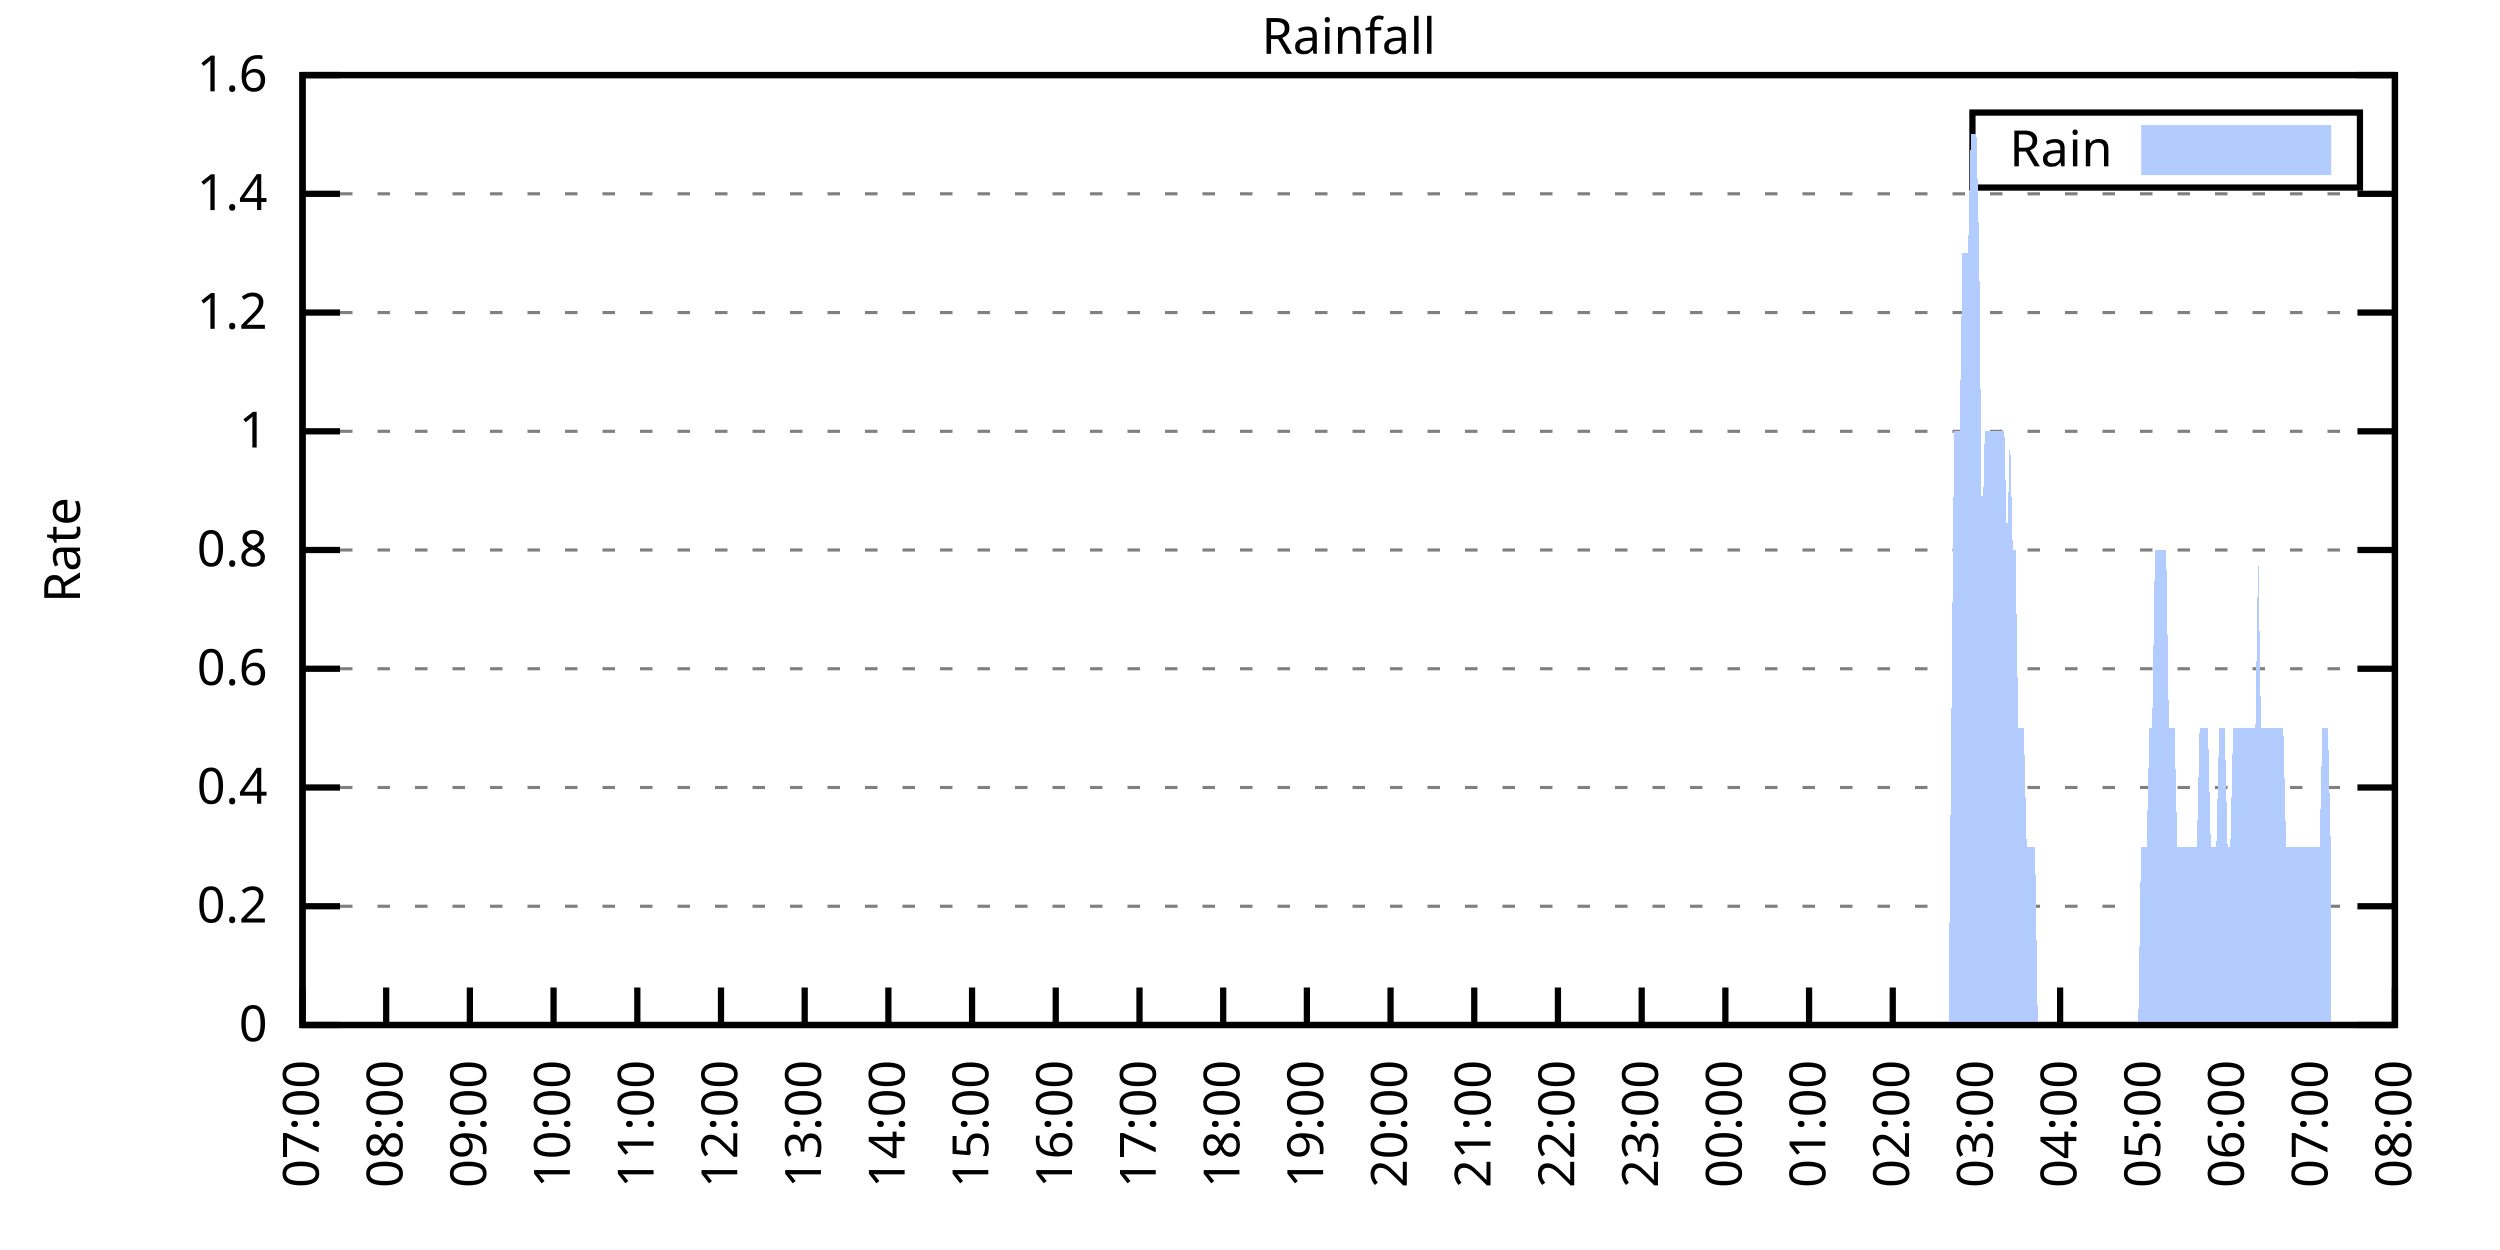
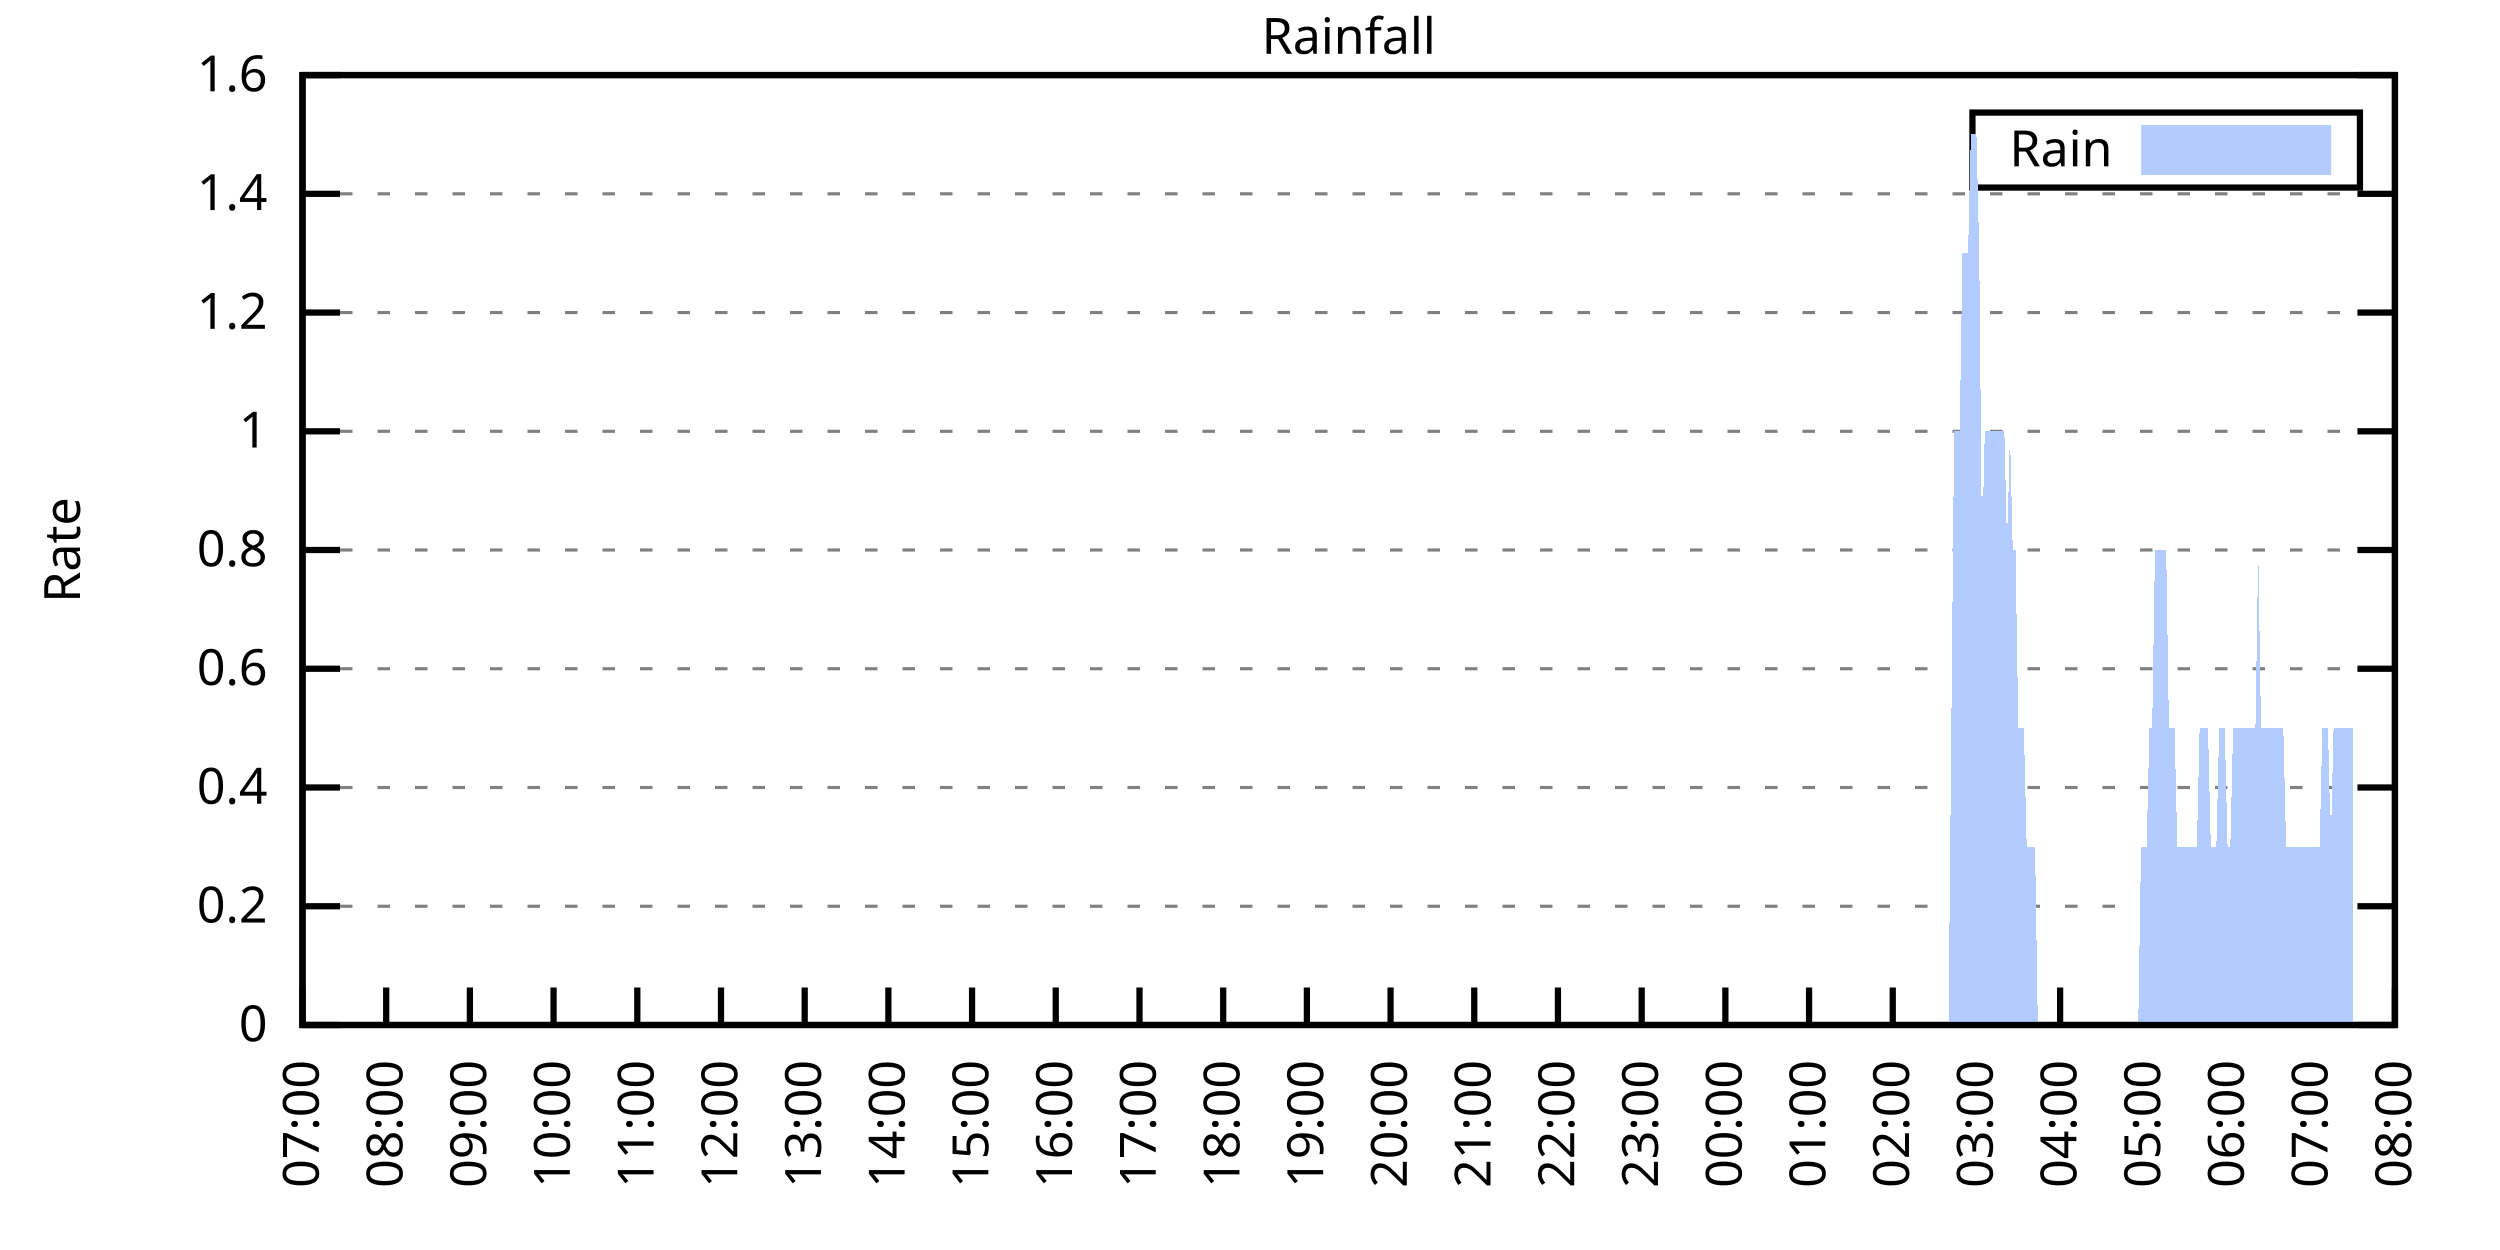
<svg xmlns="http://www.w3.org/2000/svg" xmlns:xlink="http://www.w3.org/1999/xlink" width="400" height="200" viewBox="0 0 400 200">
  <g id="gnuplot_canvas">
    <rect x="0" y="0" width="400" height="200" fill="none" />
    <defs>
      <circle id="gpDot" r="0.5" stroke-width="0.5" stroke="currentColor" />
      <path id="gpPt0" stroke-width="0.333" stroke="currentColor" d="M-1,0 h2 M0,-1 v2" />
      <path id="gpPt1" stroke-width="0.333" stroke="currentColor" d="M-1,-1 L1,1 M1,-1 L-1,1" />
      <path id="gpPt2" stroke-width="0.333" stroke="currentColor" d="M-1,0 L1,0 M0,-1 L0,1 M-1,-1 L1,1 M-1,1 L1,-1" />
      <rect id="gpPt3" stroke-width="0.333" stroke="currentColor" x="-1" y="-1" width="2" height="2" />
      <rect id="gpPt4" stroke-width="0.333" stroke="currentColor" fill="currentColor" x="-1" y="-1" width="2" height="2" />
      <circle id="gpPt5" stroke-width="0.333" stroke="currentColor" cx="0" cy="0" r="1" />
      <use xlink:href="#gpPt5" id="gpPt6" fill="currentColor" stroke="none" />
      <path id="gpPt7" stroke-width="0.333" stroke="currentColor" d="M0,-1.33 L-1.33,0.67 L1.33,0.67 z" />
      <use xlink:href="#gpPt7" id="gpPt8" fill="currentColor" stroke="none" />
      <use xlink:href="#gpPt7" id="gpPt9" stroke="currentColor" transform="rotate(180)" />
      <use xlink:href="#gpPt9" id="gpPt10" fill="currentColor" stroke="none" />
      <use xlink:href="#gpPt3" id="gpPt11" stroke="currentColor" transform="rotate(45)" />
      <use xlink:href="#gpPt11" id="gpPt12" fill="currentColor" stroke="none" />
      <path id="gpPt13" stroke-width="0.333" stroke="currentColor" d="M0,1.330 L1.265,0.411 L0.782,-1.067 L-0.782,-1.076 L-1.265,0.411 z" />
      <use xlink:href="#gpPt13" id="gpPt14" fill="currentColor" stroke="none" />
      <filter id="textbox" filterUnits="objectBoundingBox" x="0" y="0" height="1" width="1">
        <feFlood flood-color="white" flood-opacity="1" result="bgnd" />
        <feComposite in="SourceGraphic" in2="bgnd" operator="atop" />
      </filter>
      <filter id="greybox" filterUnits="objectBoundingBox" x="0" y="0" height="1" width="1">
        <feFlood flood-color="lightgrey" flood-opacity="1" result="grey" />
        <feComposite in="SourceGraphic" in2="grey" operator="atop" />
      </filter>
    </defs>
    <g fill="none" color="white" stroke="currentColor" stroke-width="1.00" stroke-linecap="butt" stroke-linejoin="miter">
</g>
    <g fill="none" color="black" stroke="currentColor" stroke-width="1.00" stroke-linecap="butt" stroke-linejoin="miter">
      <g stroke="none" shape-rendering="crispEdges">
        <polygon fill="rgb(255, 255, 255)" points="48.40,164.00 383.18,164.00 383.18,12.02 48.40,12.02 " />
      </g>
    </g>
    <g fill="none" color="black" stroke="currentColor" stroke-width="1.00" stroke-linecap="butt" stroke-linejoin="miter">
</g>
    <g fill="none" color="black" stroke="black" stroke-width="0.50" stroke-linecap="butt" stroke-linejoin="miter">
</g>
    <g fill="none" color="gray" stroke="currentColor" stroke-width="0.50" stroke-linecap="butt" stroke-linejoin="miter">
      <path stroke="gray" stroke-dasharray="2,4" class="gridline" d="M48.40,164.00 L383.19,164.00  " />
    </g>
    <g fill="none" color="gray" stroke="gray" stroke-width="1.00" stroke-linecap="butt" stroke-linejoin="miter">
</g>
    <g fill="none" color="black" stroke="currentColor" stroke-width="1.00" stroke-linecap="butt" stroke-linejoin="miter">
      <path stroke="black" d="M48.40,164.00 L54.40,164.00 M383.19,164.00 L377.19,164.00  " />
      <g transform="translate(42.80,166.60)" stroke="none" fill="black" font-family="Sans" font-size="8.00" text-anchor="end">
        <text>
          <tspan font-family="Sans"> 0</tspan>
        </text>
      </g>
    </g>
    <g fill="none" color="black" stroke="currentColor" stroke-width="1.00" stroke-linecap="butt" stroke-linejoin="miter">
</g>
    <g fill="none" color="black" stroke="black" stroke-width="0.50" stroke-linecap="butt" stroke-linejoin="miter">
</g>
    <g fill="none" color="gray" stroke="currentColor" stroke-width="0.50" stroke-linecap="butt" stroke-linejoin="miter">
      <path stroke="gray" stroke-dasharray="2,4" class="gridline" d="M48.40,145.00 L383.19,145.00  " />
    </g>
    <g fill="none" color="gray" stroke="gray" stroke-width="1.00" stroke-linecap="butt" stroke-linejoin="miter">
</g>
    <g fill="none" color="black" stroke="currentColor" stroke-width="1.00" stroke-linecap="butt" stroke-linejoin="miter">
      <path stroke="black" d="M48.40,145.00 L54.40,145.00 M383.19,145.00 L377.19,145.00  " />
      <g transform="translate(42.80,147.60)" stroke="none" fill="black" font-family="Sans" font-size="8.00" text-anchor="end">
        <text>
          <tspan font-family="Sans"> 0.2</tspan>
        </text>
      </g>
    </g>
    <g fill="none" color="black" stroke="currentColor" stroke-width="1.00" stroke-linecap="butt" stroke-linejoin="miter">
</g>
    <g fill="none" color="black" stroke="black" stroke-width="0.50" stroke-linecap="butt" stroke-linejoin="miter">
</g>
    <g fill="none" color="gray" stroke="currentColor" stroke-width="0.50" stroke-linecap="butt" stroke-linejoin="miter">
      <path stroke="gray" stroke-dasharray="2,4" class="gridline" d="M48.40,126.00 L383.19,126.00  " />
    </g>
    <g fill="none" color="gray" stroke="gray" stroke-width="1.00" stroke-linecap="butt" stroke-linejoin="miter">
</g>
    <g fill="none" color="black" stroke="currentColor" stroke-width="1.00" stroke-linecap="butt" stroke-linejoin="miter">
      <path stroke="black" d="M48.40,126.00 L54.40,126.00 M383.19,126.00 L377.19,126.00  " />
      <g transform="translate(42.80,128.60)" stroke="none" fill="black" font-family="Sans" font-size="8.00" text-anchor="end">
        <text>
          <tspan font-family="Sans"> 0.4</tspan>
        </text>
      </g>
    </g>
    <g fill="none" color="black" stroke="currentColor" stroke-width="1.00" stroke-linecap="butt" stroke-linejoin="miter">
</g>
    <g fill="none" color="black" stroke="black" stroke-width="0.50" stroke-linecap="butt" stroke-linejoin="miter">
</g>
    <g fill="none" color="gray" stroke="currentColor" stroke-width="0.50" stroke-linecap="butt" stroke-linejoin="miter">
      <path stroke="gray" stroke-dasharray="2,4" class="gridline" d="M48.40,107.00 L383.19,107.00  " />
    </g>
    <g fill="none" color="gray" stroke="gray" stroke-width="1.00" stroke-linecap="butt" stroke-linejoin="miter">
</g>
    <g fill="none" color="black" stroke="currentColor" stroke-width="1.00" stroke-linecap="butt" stroke-linejoin="miter">
      <path stroke="black" d="M48.40,107.00 L54.40,107.00 M383.19,107.00 L377.19,107.00  " />
      <g transform="translate(42.80,109.60)" stroke="none" fill="black" font-family="Sans" font-size="8.00" text-anchor="end">
        <text>
          <tspan font-family="Sans"> 0.6</tspan>
        </text>
      </g>
    </g>
    <g fill="none" color="black" stroke="currentColor" stroke-width="1.00" stroke-linecap="butt" stroke-linejoin="miter">
</g>
    <g fill="none" color="black" stroke="black" stroke-width="0.50" stroke-linecap="butt" stroke-linejoin="miter">
</g>
    <g fill="none" color="gray" stroke="currentColor" stroke-width="0.50" stroke-linecap="butt" stroke-linejoin="miter">
      <path stroke="gray" stroke-dasharray="2,4" class="gridline" d="M48.40,88.00 L383.19,88.00  " />
    </g>
    <g fill="none" color="gray" stroke="gray" stroke-width="1.00" stroke-linecap="butt" stroke-linejoin="miter">
</g>
    <g fill="none" color="black" stroke="currentColor" stroke-width="1.00" stroke-linecap="butt" stroke-linejoin="miter">
      <path stroke="black" d="M48.40,88.00 L54.40,88.00 M383.19,88.00 L377.19,88.00  " />
      <g transform="translate(42.80,90.60)" stroke="none" fill="black" font-family="Sans" font-size="8.00" text-anchor="end">
        <text>
          <tspan font-family="Sans"> 0.8</tspan>
        </text>
      </g>
    </g>
    <g fill="none" color="black" stroke="currentColor" stroke-width="1.00" stroke-linecap="butt" stroke-linejoin="miter">
</g>
    <g fill="none" color="black" stroke="black" stroke-width="0.50" stroke-linecap="butt" stroke-linejoin="miter">
</g>
    <g fill="none" color="gray" stroke="currentColor" stroke-width="0.50" stroke-linecap="butt" stroke-linejoin="miter">
      <path stroke="gray" stroke-dasharray="2,4" class="gridline" d="M48.40,69.01 L383.19,69.01  " />
    </g>
    <g fill="none" color="gray" stroke="gray" stroke-width="1.00" stroke-linecap="butt" stroke-linejoin="miter">
</g>
    <g fill="none" color="black" stroke="currentColor" stroke-width="1.00" stroke-linecap="butt" stroke-linejoin="miter">
      <path stroke="black" d="M48.40,69.01 L54.40,69.01 M383.19,69.01 L377.19,69.01  " />
      <g transform="translate(42.80,71.61)" stroke="none" fill="black" font-family="Sans" font-size="8.00" text-anchor="end">
        <text>
          <tspan font-family="Sans"> 1</tspan>
        </text>
      </g>
    </g>
    <g fill="none" color="black" stroke="currentColor" stroke-width="1.00" stroke-linecap="butt" stroke-linejoin="miter">
</g>
    <g fill="none" color="black" stroke="black" stroke-width="0.50" stroke-linecap="butt" stroke-linejoin="miter">
</g>
    <g fill="none" color="gray" stroke="currentColor" stroke-width="0.50" stroke-linecap="butt" stroke-linejoin="miter">
      <path stroke="gray" stroke-dasharray="2,4" class="gridline" d="M48.40,50.01 L383.19,50.01  " />
    </g>
    <g fill="none" color="gray" stroke="gray" stroke-width="1.00" stroke-linecap="butt" stroke-linejoin="miter">
</g>
    <g fill="none" color="black" stroke="currentColor" stroke-width="1.00" stroke-linecap="butt" stroke-linejoin="miter">
      <path stroke="black" d="M48.40,50.01 L54.40,50.01 M383.19,50.01 L377.19,50.01  " />
      <g transform="translate(42.80,52.61)" stroke="none" fill="black" font-family="Sans" font-size="8.00" text-anchor="end">
        <text>
          <tspan font-family="Sans"> 1.2</tspan>
        </text>
      </g>
    </g>
    <g fill="none" color="black" stroke="currentColor" stroke-width="1.00" stroke-linecap="butt" stroke-linejoin="miter">
</g>
    <g fill="none" color="black" stroke="black" stroke-width="0.50" stroke-linecap="butt" stroke-linejoin="miter">
</g>
    <g fill="none" color="gray" stroke="currentColor" stroke-width="0.50" stroke-linecap="butt" stroke-linejoin="miter">
      <path stroke="gray" stroke-dasharray="2,4" class="gridline" d="M48.40,31.01 L383.19,31.01  " />
    </g>
    <g fill="none" color="gray" stroke="gray" stroke-width="1.00" stroke-linecap="butt" stroke-linejoin="miter">
</g>
    <g fill="none" color="black" stroke="currentColor" stroke-width="1.00" stroke-linecap="butt" stroke-linejoin="miter">
      <path stroke="black" d="M48.40,31.01 L54.40,31.01 M383.19,31.01 L377.19,31.01  " />
      <g transform="translate(42.80,33.61)" stroke="none" fill="black" font-family="Sans" font-size="8.00" text-anchor="end">
        <text>
          <tspan font-family="Sans"> 1.4</tspan>
        </text>
      </g>
    </g>
    <g fill="none" color="black" stroke="currentColor" stroke-width="1.00" stroke-linecap="butt" stroke-linejoin="miter">
</g>
    <g fill="none" color="black" stroke="black" stroke-width="0.50" stroke-linecap="butt" stroke-linejoin="miter">
</g>
    <g fill="none" color="gray" stroke="currentColor" stroke-width="0.50" stroke-linecap="butt" stroke-linejoin="miter">
      <path stroke="gray" stroke-dasharray="2,4" class="gridline" d="M48.40,12.01 L383.19,12.01  " />
    </g>
    <g fill="none" color="gray" stroke="gray" stroke-width="1.00" stroke-linecap="butt" stroke-linejoin="miter">
</g>
    <g fill="none" color="black" stroke="currentColor" stroke-width="1.00" stroke-linecap="butt" stroke-linejoin="miter">
      <path stroke="black" d="M48.40,12.01 L54.40,12.01 M383.19,12.01 L377.19,12.01  " />
      <g transform="translate(42.80,14.61)" stroke="none" fill="black" font-family="Sans" font-size="8.00" text-anchor="end">
        <text>
          <tspan font-family="Sans"> 1.6</tspan>
        </text>
      </g>
    </g>
    <g fill="none" color="black" stroke="currentColor" stroke-width="1.00" stroke-linecap="butt" stroke-linejoin="miter">
      <path stroke="black" d="M48.40,164.00 L48.40,158.00  " />
      <g transform="translate(51.00,169.60) rotate(270.00)" stroke="none" fill="black" font-family="Sans" font-size="8.00" text-anchor="end">
        <text>
          <tspan font-family="Sans">07:00</tspan>
        </text>
      </g>
    </g>
    <g fill="none" color="black" stroke="currentColor" stroke-width="1.00" stroke-linecap="butt" stroke-linejoin="miter">
      <path stroke="black" d="M61.79,164.00 L61.79,158.00  " />
      <g transform="translate(64.39,169.60) rotate(270.00)" stroke="none" fill="black" font-family="Sans" font-size="8.00" text-anchor="end">
        <text>
          <tspan font-family="Sans">08:00</tspan>
        </text>
      </g>
    </g>
    <g fill="none" color="black" stroke="currentColor" stroke-width="1.00" stroke-linecap="butt" stroke-linejoin="miter">
      <path stroke="black" d="M75.18,164.00 L75.18,158.00  " />
      <g transform="translate(77.78,169.60) rotate(270.00)" stroke="none" fill="black" font-family="Sans" font-size="8.00" text-anchor="end">
        <text>
          <tspan font-family="Sans">09:00</tspan>
        </text>
      </g>
    </g>
    <g fill="none" color="black" stroke="currentColor" stroke-width="1.00" stroke-linecap="butt" stroke-linejoin="miter">
      <path stroke="black" d="M88.57,164.00 L88.57,158.00  " />
      <g transform="translate(91.17,169.60) rotate(270.00)" stroke="none" fill="black" font-family="Sans" font-size="8.00" text-anchor="end">
        <text>
          <tspan font-family="Sans">10:00</tspan>
        </text>
      </g>
    </g>
    <g fill="none" color="black" stroke="currentColor" stroke-width="1.00" stroke-linecap="butt" stroke-linejoin="miter">
      <path stroke="black" d="M101.97,164.00 L101.97,158.00  " />
      <g transform="translate(104.57,169.60) rotate(270.00)" stroke="none" fill="black" font-family="Sans" font-size="8.00" text-anchor="end">
        <text>
          <tspan font-family="Sans">11:00</tspan>
        </text>
      </g>
    </g>
    <g fill="none" color="black" stroke="currentColor" stroke-width="1.00" stroke-linecap="butt" stroke-linejoin="miter">
      <path stroke="black" d="M115.36,164.00 L115.36,158.00  " />
      <g transform="translate(117.96,169.60) rotate(270.00)" stroke="none" fill="black" font-family="Sans" font-size="8.00" text-anchor="end">
        <text>
          <tspan font-family="Sans">12:00</tspan>
        </text>
      </g>
    </g>
    <g fill="none" color="black" stroke="currentColor" stroke-width="1.00" stroke-linecap="butt" stroke-linejoin="miter">
      <path stroke="black" d="M128.75,164.00 L128.75,158.00  " />
      <g transform="translate(131.35,169.60) rotate(270.00)" stroke="none" fill="black" font-family="Sans" font-size="8.00" text-anchor="end">
        <text>
          <tspan font-family="Sans">13:00</tspan>
        </text>
      </g>
    </g>
    <g fill="none" color="black" stroke="currentColor" stroke-width="1.00" stroke-linecap="butt" stroke-linejoin="miter">
      <path stroke="black" d="M142.14,164.00 L142.14,158.00  " />
      <g transform="translate(144.74,169.60) rotate(270.00)" stroke="none" fill="black" font-family="Sans" font-size="8.00" text-anchor="end">
        <text>
          <tspan font-family="Sans">14:00</tspan>
        </text>
      </g>
    </g>
    <g fill="none" color="black" stroke="currentColor" stroke-width="1.00" stroke-linecap="butt" stroke-linejoin="miter">
      <path stroke="black" d="M155.53,164.00 L155.53,158.00  " />
      <g transform="translate(158.13,169.60) rotate(270.00)" stroke="none" fill="black" font-family="Sans" font-size="8.00" text-anchor="end">
        <text>
          <tspan font-family="Sans">15:00</tspan>
        </text>
      </g>
    </g>
    <g fill="none" color="black" stroke="currentColor" stroke-width="1.00" stroke-linecap="butt" stroke-linejoin="miter">
      <path stroke="black" d="M168.92,164.00 L168.92,158.00  " />
      <g transform="translate(171.52,169.60) rotate(270.00)" stroke="none" fill="black" font-family="Sans" font-size="8.00" text-anchor="end">
        <text>
          <tspan font-family="Sans">16:00</tspan>
        </text>
      </g>
    </g>
    <g fill="none" color="black" stroke="currentColor" stroke-width="1.00" stroke-linecap="butt" stroke-linejoin="miter">
      <path stroke="black" d="M182.32,164.00 L182.32,158.00  " />
      <g transform="translate(184.92,169.60) rotate(270.00)" stroke="none" fill="black" font-family="Sans" font-size="8.00" text-anchor="end">
        <text>
          <tspan font-family="Sans">17:00</tspan>
        </text>
      </g>
    </g>
    <g fill="none" color="black" stroke="currentColor" stroke-width="1.00" stroke-linecap="butt" stroke-linejoin="miter">
      <path stroke="black" d="M195.71,164.00 L195.71,158.00  " />
      <g transform="translate(198.31,169.60) rotate(270.00)" stroke="none" fill="black" font-family="Sans" font-size="8.00" text-anchor="end">
        <text>
          <tspan font-family="Sans">18:00</tspan>
        </text>
      </g>
    </g>
    <g fill="none" color="black" stroke="currentColor" stroke-width="1.00" stroke-linecap="butt" stroke-linejoin="miter">
      <path stroke="black" d="M209.10,164.00 L209.10,158.00  " />
      <g transform="translate(211.70,169.60) rotate(270.00)" stroke="none" fill="black" font-family="Sans" font-size="8.00" text-anchor="end">
        <text>
          <tspan font-family="Sans">19:00</tspan>
        </text>
      </g>
    </g>
    <g fill="none" color="black" stroke="currentColor" stroke-width="1.00" stroke-linecap="butt" stroke-linejoin="miter">
      <path stroke="black" d="M222.49,164.00 L222.49,158.00  " />
      <g transform="translate(225.09,169.60) rotate(270.00)" stroke="none" fill="black" font-family="Sans" font-size="8.00" text-anchor="end">
        <text>
          <tspan font-family="Sans">20:00</tspan>
        </text>
      </g>
    </g>
    <g fill="none" color="black" stroke="currentColor" stroke-width="1.00" stroke-linecap="butt" stroke-linejoin="miter">
      <path stroke="black" d="M235.88,164.00 L235.88,158.00  " />
      <g transform="translate(238.48,169.60) rotate(270.00)" stroke="none" fill="black" font-family="Sans" font-size="8.00" text-anchor="end">
        <text>
          <tspan font-family="Sans">21:00</tspan>
        </text>
      </g>
    </g>
    <g fill="none" color="black" stroke="currentColor" stroke-width="1.00" stroke-linecap="butt" stroke-linejoin="miter">
      <path stroke="black" d="M249.27,164.00 L249.27,158.00  " />
      <g transform="translate(251.87,169.60) rotate(270.00)" stroke="none" fill="black" font-family="Sans" font-size="8.00" text-anchor="end">
        <text>
          <tspan font-family="Sans">22:00</tspan>
        </text>
      </g>
    </g>
    <g fill="none" color="black" stroke="currentColor" stroke-width="1.00" stroke-linecap="butt" stroke-linejoin="miter">
      <path stroke="black" d="M262.67,164.00 L262.67,158.00  " />
      <g transform="translate(265.27,169.60) rotate(270.00)" stroke="none" fill="black" font-family="Sans" font-size="8.00" text-anchor="end">
        <text>
          <tspan font-family="Sans">23:00</tspan>
        </text>
      </g>
    </g>
    <g fill="none" color="black" stroke="currentColor" stroke-width="1.00" stroke-linecap="butt" stroke-linejoin="miter">
      <path stroke="black" d="M276.06,164.00 L276.06,158.00  " />
      <g transform="translate(278.66,169.60) rotate(270.00)" stroke="none" fill="black" font-family="Sans" font-size="8.00" text-anchor="end">
        <text>
          <tspan font-family="Sans">00:00</tspan>
        </text>
      </g>
    </g>
    <g fill="none" color="black" stroke="currentColor" stroke-width="1.00" stroke-linecap="butt" stroke-linejoin="miter">
      <path stroke="black" d="M289.45,164.00 L289.45,158.00  " />
      <g transform="translate(292.05,169.60) rotate(270.00)" stroke="none" fill="black" font-family="Sans" font-size="8.00" text-anchor="end">
        <text>
          <tspan font-family="Sans">01:00</tspan>
        </text>
      </g>
    </g>
    <g fill="none" color="black" stroke="currentColor" stroke-width="1.00" stroke-linecap="butt" stroke-linejoin="miter">
      <path stroke="black" d="M302.84,164.00 L302.84,158.00  " />
      <g transform="translate(305.44,169.60) rotate(270.00)" stroke="none" fill="black" font-family="Sans" font-size="8.00" text-anchor="end">
        <text>
          <tspan font-family="Sans">02:00</tspan>
        </text>
      </g>
    </g>
    <g fill="none" color="black" stroke="currentColor" stroke-width="1.00" stroke-linecap="butt" stroke-linejoin="miter">
      <path stroke="black" d="M316.23,164.00 L316.23,158.00  " />
      <g transform="translate(318.83,169.60) rotate(270.00)" stroke="none" fill="black" font-family="Sans" font-size="8.00" text-anchor="end">
        <text>
          <tspan font-family="Sans">03:00</tspan>
        </text>
      </g>
    </g>
    <g fill="none" color="black" stroke="currentColor" stroke-width="1.00" stroke-linecap="butt" stroke-linejoin="miter">
      <path stroke="black" d="M329.62,164.00 L329.62,158.00  " />
      <g transform="translate(332.22,169.60) rotate(270.00)" stroke="none" fill="black" font-family="Sans" font-size="8.00" text-anchor="end">
        <text>
          <tspan font-family="Sans">04:00</tspan>
        </text>
      </g>
    </g>
    <g fill="none" color="black" stroke="currentColor" stroke-width="1.00" stroke-linecap="butt" stroke-linejoin="miter">
      <path stroke="black" d="M343.02,164.00 L343.02,158.00  " />
      <g transform="translate(345.62,169.60) rotate(270.00)" stroke="none" fill="black" font-family="Sans" font-size="8.00" text-anchor="end">
        <text>
          <tspan font-family="Sans">05:00</tspan>
        </text>
      </g>
    </g>
    <g fill="none" color="black" stroke="currentColor" stroke-width="1.00" stroke-linecap="butt" stroke-linejoin="miter">
      <path stroke="black" d="M356.41,164.00 L356.41,158.00  " />
      <g transform="translate(359.01,169.60) rotate(270.00)" stroke="none" fill="black" font-family="Sans" font-size="8.00" text-anchor="end">
        <text>
          <tspan font-family="Sans">06:00</tspan>
        </text>
      </g>
    </g>
    <g fill="none" color="black" stroke="currentColor" stroke-width="1.00" stroke-linecap="butt" stroke-linejoin="miter">
      <path stroke="black" d="M369.80,164.00 L369.80,158.00  " />
      <g transform="translate(372.40,169.60) rotate(270.00)" stroke="none" fill="black" font-family="Sans" font-size="8.00" text-anchor="end">
        <text>
          <tspan font-family="Sans">07:00</tspan>
        </text>
      </g>
    </g>
    <g fill="none" color="black" stroke="currentColor" stroke-width="1.00" stroke-linecap="butt" stroke-linejoin="miter">
      <path stroke="black" d="M383.19,164.00 L383.19,158.00  " />
      <g transform="translate(385.79,169.60) rotate(270.00)" stroke="none" fill="black" font-family="Sans" font-size="8.00" text-anchor="end">
        <text>
          <tspan font-family="Sans">08:00</tspan>
        </text>
      </g>
    </g>
    <g fill="none" color="black" stroke="currentColor" stroke-width="1.00" stroke-linecap="butt" stroke-linejoin="miter">
</g>
    <g fill="none" color="black" stroke="currentColor" stroke-width="1.00" stroke-linecap="butt" stroke-linejoin="miter">
      <path stroke="black" d="M48.40,12.01 L48.40,164.00 L383.19,164.00 L383.19,12.01 L48.40,12.01 Z  " />
    </g>
    <g fill="none" color="black" stroke="currentColor" stroke-width="1.00" stroke-linecap="butt" stroke-linejoin="miter">
</g>
    <g fill="none" color="black" stroke="currentColor" stroke-width="1.00" stroke-linecap="butt" stroke-linejoin="miter">
      <path stroke="black" d="M315.59,30.01 L315.59,18.01 L377.59,18.01 L377.59,30.01 L315.59,30.01 Z  " />
    </g>
    <g id="Rainfall_plot_1">
      <g fill="none" color="white" stroke="black" stroke-width="2.00" stroke-linecap="butt" stroke-linejoin="miter">
</g>
      <g fill="none" color="black" stroke="currentColor" stroke-width="2.00" stroke-linecap="butt" stroke-linejoin="miter">
        <g transform="translate(337.99,26.61)" stroke="none" fill="black" font-family="Sans" font-size="8.00" text-anchor="end">
          <text>
            <tspan font-family="Sans">Rain</tspan>
          </text>
        </g>
      </g>
      <g fill="none" color="black" stroke="currentColor" stroke-width="2.00" stroke-linecap="butt" stroke-linejoin="miter">
        <g stroke="none" shape-rendering="crispEdges">
          <polygon fill="rgb(178, 204, 255)" points="343.59,27.01 371.99,27.01 371.99,21.01 343.59,21.01 " />
        </g>
        <path stroke="rgb(178, 204, 255)" d="M343.59,27.01 L371.99,27.01 L371.99,21.01 L343.59,21.01 L343.59,27.01 Z  " />
      </g>
      <g fill="none" color="black" stroke="currentColor" stroke-width="2.00" stroke-linecap="butt" stroke-linejoin="miter">
        <g stroke="none" shape-rendering="crispEdges">
-           <polygon fill="rgb(178, 204, 255)" points="51.97,164.00 52.42,164.00 52.86,164.00 53.31,164.00 53.76,164.00 54.20,164.00 54.65,164.00 55.10,164.00 55.54,164.00 55.99,164.00 56.43,164.00 56.88,164.00 57.33,164.00 57.77,164.00 58.22,164.00 58.67,164.00 59.11,164.00 59.56,164.00 60.01,164.00 60.45,164.00 60.90,164.00 61.35,164.00 61.79,164.00 62.24,164.00 62.68,164.00 63.13,164.00 63.58,164.00 64.02,164.00 64.47,164.00 64.92,164.00 65.36,164.00 65.81,164.00 66.26,164.00 66.70,164.00 67.15,164.00 67.59,164.00 68.04,164.00 68.49,164.00 68.93,164.00 69.38,164.00 69.83,164.00 70.27,164.00 70.72,164.00 71.17,164.00 71.61,164.00 72.06,164.00 72.50,164.00 72.95,164.00 73.40,164.00 73.84,164.00 74.29,164.00 74.74,164.00 75.18,164.00 75.63,164.00 76.08,164.00 76.52,164.00 76.97,164.00 77.42,164.00 77.86,164.00 78.31,164.00 78.75,164.00 79.20,164.00 79.65,164.00 80.09,164.00 80.54,164.00 80.99,164.00 81.43,164.00 81.88,164.00 82.33,164.00 82.77,164.00 83.22,164.00 83.66,164.00 84.11,164.00 84.56,164.00 85.00,164.00 85.45,164.00 85.90,164.00 86.34,164.00 86.79,164.00 87.24,164.00 87.68,164.00 88.13,164.00 88.57,164.00 89.02,164.00 89.47,164.00 89.91,164.00 90.36,164.00 90.81,164.00 91.25,164.00 91.70,164.00 92.15,164.00 92.59,164.00 93.04,164.00 93.49,164.00 93.93,164.00 94.38,164.00 94.82,164.00 95.27,164.00 95.72,164.00 96.16,164.00 96.61,164.00 97.06,164.00 97.50,164.00 97.95,164.00 98.40,164.00 98.84,164.00 99.29,164.00 99.73,164.00 100.18,164.00 100.63,164.00 101.07,164.00 101.52,164.00 101.97,164.00 102.41,164.00 102.86,164.00 103.31,164.00 103.75,164.00 104.20,164.00 104.64,164.00 105.09,164.00 105.54,164.00 105.98,164.00 106.43,164.00 106.88,164.00 107.32,164.00 107.77,164.00 108.22,164.00 108.66,164.00 109.11,164.00 109.55,164.00 110.00,164.00 110.45,164.00 110.89,164.00 111.34,164.00 111.79,164.00 112.23,164.00 112.68,164.00 113.13,164.00 113.57,164.00 114.02,164.00 114.47,164.00 114.91,164.00 115.36,164.00 115.80,164.00 116.25,164.00 116.70,164.00 117.14,164.00 117.59,164.00 118.04,164.00 118.48,164.00 118.93,164.00 119.38,164.00 119.82,164.00 120.27,164.00 120.71,164.00 121.16,164.00 121.61,164.00 122.05,164.00 122.50,164.00 122.95,164.00 123.39,164.00 123.84,164.00 124.29,164.00 124.73,164.00 125.18,164.00 125.62,164.00 126.07,164.00 126.52,164.00 126.96,164.00 127.41,164.00 127.86,164.00 128.30,164.00 128.75,164.00 129.20,164.00 129.64,164.00 130.09,164.00 130.54,164.00 130.98,164.00 131.43,164.00 131.87,164.00 132.32,164.00 132.77,164.00 133.21,164.00 133.66,164.00 134.11,164.00 134.55,164.00 135.00,164.00 135.45,164.00 135.89,164.00 136.34,164.00 136.78,164.00 137.23,164.00 137.68,164.00 138.12,164.00 138.57,164.00 139.02,164.00 139.46,164.00 139.91,164.00 140.36,164.00 140.80,164.00 141.25,164.00 141.69,164.00 142.14,164.00 142.59,164.00 143.03,164.00 143.48,164.00 143.93,164.00 144.37,164.00 144.82,164.00 145.27,164.00 145.71,164.00 146.16,164.00 146.61,164.00 147.05,164.00 147.50,164.00 147.94,164.00 148.39,164.00 148.84,164.00 149.28,164.00 149.73,164.00 150.18,164.00 150.62,164.00 151.07,164.00 151.52,164.00 151.96,164.00 152.41,164.00 152.85,164.00 153.30,164.00 153.75,164.00 154.19,164.00 154.64,164.00 155.09,164.00 155.53,164.00 155.98,164.00 156.43,164.00 156.87,164.00 157.32,164.00 157.76,164.00 158.21,164.00 158.66,164.00 159.10,164.00 159.55,164.00 160.00,164.00 160.44,164.00 160.89,164.00 161.34,164.00 161.78,164.00 162.23,164.00 162.67,164.00 163.12,164.00 163.57,164.00 164.01,164.00 164.46,164.00 164.91,164.00 165.35,164.00 165.80,164.00 166.25,164.00 166.69,164.00 167.14,164.00 167.59,164.00 168.03,164.00 168.48,164.00 168.92,164.00 169.37,164.00 169.82,164.00 170.26,164.00 170.71,164.00 171.16,164.00 171.60,164.00 172.05,164.00 172.50,164.00 172.94,164.00 173.39,164.00 173.83,164.00 174.28,164.00 174.73,164.00 175.17,164.00 175.62,164.00 176.07,164.00 176.51,164.00 176.96,164.00 177.41,164.00 177.85,164.00 178.30,164.00 178.74,164.00 179.19,164.00 179.64,164.00 180.08,164.00 180.53,164.00 180.98,164.00 181.42,164.00 181.87,164.00 182.32,164.00 182.76,164.00 183.21,164.00 183.66,164.00 184.10,164.00 184.55,164.00 184.99,164.00 185.44,164.00 185.89,164.00 186.33,164.00 186.78,164.00 187.23,164.00 187.67,164.00 188.12,164.00 188.57,164.00 189.01,164.00 189.46,164.00 189.90,164.00 190.35,164.00 190.80,164.00 191.24,164.00 191.69,164.00 192.14,164.00 192.58,164.00 193.03,164.00 193.48,164.00 193.92,164.00 194.37,164.00 194.81,164.00 195.26,164.00 195.71,164.00 196.15,164.00 196.60,164.00 197.05,164.00 197.49,164.00 197.94,164.00 198.39,164.00 198.83,164.00 199.28,164.00 199.73,164.00 200.17,164.00 200.62,164.00 201.06,164.00 201.51,164.00 201.96,164.00 202.40,164.00 202.85,164.00 203.30,164.00 203.74,164.00 204.19,164.00 204.64,164.00 205.08,164.00 205.53,164.00 205.97,164.00 206.42,164.00 206.87,164.00 207.31,164.00 207.76,164.00 208.21,164.00 208.65,164.00 209.10,164.00 209.55,164.00 209.99,164.00 210.44,164.00 210.88,164.00 211.33,164.00 211.78,164.00 212.22,164.00 212.67,164.00 213.12,164.00 213.56,164.00 214.01,164.00 214.46,164.00 214.90,164.00 215.35,164.00 215.80,164.00 216.24,164.00 216.69,164.00 217.13,164.00 217.58,164.00 218.03,164.00 218.47,164.00 218.92,164.00 219.37,164.00 219.81,164.00 220.26,164.00 220.71,164.00 221.15,164.00 221.60,164.00 222.04,164.00 222.49,164.00 222.94,164.00 223.38,164.00 223.83,164.00 224.28,164.00 224.72,164.00 225.17,164.00 225.62,164.00 226.06,164.00 226.51,164.00 226.95,164.00 227.40,164.00 227.85,164.00 228.29,164.00 228.74,164.00 229.19,164.00 229.63,164.00 230.08,164.00 230.53,164.00 230.97,164.00 231.42,164.00 231.86,164.00 232.31,164.00 232.76,164.00 233.20,164.00 233.65,164.00 234.10,164.00 234.54,164.00 234.99,164.00 235.44,164.00 235.88,164.00 236.33,164.00 236.78,164.00 237.22,164.00 237.67,164.00 238.11,164.00 238.56,164.00 239.01,164.00 239.45,164.00 239.90,164.00 240.35,164.00 240.79,164.00 241.24,164.00 241.69,164.00 242.13,164.00 242.58,164.00 243.02,164.00 243.47,164.00 243.92,164.00 244.36,164.00 244.81,164.00 245.26,164.00 245.70,164.00 246.15,164.00 246.60,164.00 247.04,164.00 247.49,164.00 247.93,164.00 248.38,164.00 248.83,164.00 249.27,164.00 249.72,164.00 250.17,164.00 250.61,164.00 251.06,164.00 251.51,164.00 251.95,164.00 252.40,164.00 252.85,164.00 253.29,164.00 253.74,164.00 254.18,164.00 254.63,164.00 255.08,164.00 255.52,164.00 255.97,164.00 256.42,164.00 256.86,164.00 257.31,164.00 257.76,164.00 258.20,164.00 258.65,164.00 259.09,164.00 259.54,164.00 259.99,164.00 260.43,164.00 260.88,164.00 261.33,164.00 261.77,164.00 262.22,164.00 262.67,164.00 263.11,164.00 263.56,164.00 264.00,164.00 264.45,164.00 264.90,164.00 265.34,164.00 265.79,164.00 266.24,164.00 266.68,164.00 267.13,164.00 267.58,164.00 268.02,164.00 268.47,164.00 268.92,164.00 269.36,164.00 269.81,164.00 270.25,164.00 270.70,164.00 271.15,164.00 271.59,164.00 272.04,164.00 272.49,164.00 272.93,164.00 273.38,164.00 273.83,164.00 274.27,164.00 274.72,164.00 275.16,164.00 275.61,164.00 276.06,164.00 276.50,164.00 276.95,164.00 277.40,164.00 277.84,164.00 278.29,164.00 278.74,164.00 279.18,164.00 279.63,164.00 280.07,164.00 280.52,164.00 280.97,164.00 281.41,164.00 281.86,164.00 282.31,164.00 282.75,164.00 283.20,164.00 283.65,164.00 284.09,164.00 284.54,164.00 284.98,164.00 285.43,164.00 285.88,164.00 286.32,164.00 286.77,164.00 287.22,164.00 287.66,164.00 288.11,164.00 288.56,164.00 289.00,164.00 289.45,164.00 289.90,164.00 290.34,164.00 290.79,164.00 291.23,164.00 291.68,164.00 292.13,164.00 292.57,164.00 293.02,164.00 293.47,164.00 293.91,164.00 294.36,164.00 294.81,164.00 295.25,164.00 295.70,164.00 296.14,164.00 296.59,164.00 297.04,164.00 297.48,164.00 297.93,164.00 298.38,164.00 298.82,164.00 299.27,164.00 299.72,164.00 300.16,164.00 300.61,164.00 301.05,164.00 301.50,164.00 301.95,164.00 302.39,164.00 302.84,164.00 303.29,164.00 303.73,164.00 304.18,164.00 304.63,164.00 305.07,164.00 305.52,164.00 305.97,164.00 306.41,164.00 306.86,164.00 307.30,164.00 307.75,164.00 308.20,164.00 308.64,164.00 309.09,164.00 309.54,164.00 309.98,164.00 310.43,164.00 310.88,164.00 311.32,164.00 311.77,164.00 312.21,116.50 312.66,69.01 313.11,69.01 313.55,69.01 314.00,40.51 314.45,40.51 314.89,40.51 315.34,21.51 315.79,21.51 316.23,21.51 316.68,40.51 317.12,88.00 317.57,69.01 318.02,69.01 318.46,69.01 318.91,69.01 319.36,69.01 319.80,69.01 320.25,69.01 320.70,69.01 321.14,88.00 321.59,69.01 322.04,88.00 322.48,88.00 322.93,116.50 323.37,116.50 323.82,116.50 324.27,135.50 324.71,135.50 325.16,135.50 325.61,135.50 326.05,164.00 326.50,164.00 326.95,164.00 327.39,164.00 327.84,164.00 328.28,164.00 328.73,164.00 329.18,164.00 329.62,164.00 330.07,164.00 330.52,164.00 330.96,164.00 331.41,164.00 331.86,164.00 332.30,164.00 332.75,164.00 333.19,164.00 333.64,164.00 334.09,164.00 334.53,164.00 334.98,164.00 335.43,164.00 335.87,164.00 336.32,164.00 336.77,164.00 337.21,164.00 337.66,164.00 338.10,164.00 338.55,164.00 339.00,164.00 339.44,164.00 339.89,164.00 340.34,164.00 340.78,164.00 341.23,164.00 341.68,164.00 342.12,164.00 342.57,135.50 343.02,135.50 343.46,135.50 343.91,116.50 344.35,116.50 344.80,88.00 345.25,88.00 345.69,88.00 346.14,88.00 346.59,88.00 347.03,116.50 347.48,116.50 347.93,116.50 348.37,135.50 348.82,135.50 349.26,135.50 349.71,135.50 350.16,135.50 350.60,135.50 351.05,135.50 351.50,135.50 351.94,116.50 352.39,116.50 352.84,116.50 353.28,116.50 353.73,135.50 354.17,135.50 354.62,135.50 355.07,116.50 355.51,116.50 355.96,116.50 356.41,135.50 356.85,135.50 357.30,116.50 357.75,116.50 358.19,116.50 358.64,116.50 359.09,116.50 359.53,116.50 359.98,116.50 360.42,116.50 360.87,116.50 361.32,88.00 361.76,116.50 362.21,116.50 362.66,116.50 363.10,116.50 363.55,116.50 364.00,116.50 364.44,116.50 364.89,116.50 365.33,116.50 365.78,135.50 366.23,135.50 366.67,135.50 367.12,135.50 367.57,135.50 368.01,135.50 368.46,135.50 368.91,135.50 369.35,135.50 369.80,135.50 370.24,135.50 370.69,135.50 371.14,135.50 371.58,116.50 372.03,116.50 372.48,116.50 372.92,135.50 372.92,164.00 51.97,164.00 " />
+           <polygon fill="rgb(178, 204, 255)" points="55.54,164.00 55.99,164.00 56.43,164.00 56.88,164.00 57.33,164.00 57.77,164.00 58.22,164.00 58.67,164.00 59.11,164.00 59.56,164.00 60.01,164.00 60.45,164.00 60.90,164.00 61.35,164.00 61.79,164.00 62.24,164.00 62.68,164.00 63.13,164.00 63.58,164.00 64.02,164.00 64.47,164.00 64.92,164.00 65.36,164.00 65.81,164.00 66.26,164.00 66.70,164.00 67.15,164.00 67.59,164.00 68.04,164.00 68.49,164.00 68.93,164.00 69.38,164.00 69.83,164.00 70.27,164.00 70.72,164.00 71.17,164.00 71.61,164.00 72.06,164.00 72.50,164.00 72.95,164.00 73.40,164.00 73.84,164.00 74.29,164.00 74.74,164.00 75.18,164.00 75.63,164.00 76.08,164.00 76.52,164.00 76.97,164.00 77.42,164.00 77.86,164.00 78.31,164.00 78.75,164.00 79.20,164.00 79.65,164.00 80.09,164.00 80.54,164.00 80.99,164.00 81.43,164.00 81.88,164.00 82.33,164.00 82.77,164.00 83.22,164.00 83.66,164.00 84.11,164.00 84.56,164.00 85.00,164.00 85.45,164.00 85.90,164.00 86.34,164.00 86.79,164.00 87.24,164.00 87.68,164.00 88.13,164.00 88.57,164.00 89.02,164.00 89.47,164.00 89.91,164.00 90.36,164.00 90.81,164.00 91.25,164.00 91.70,164.00 92.15,164.00 92.59,164.00 93.04,164.00 93.49,164.00 93.93,164.00 94.38,164.00 94.82,164.00 95.27,164.00 95.72,164.00 96.16,164.00 96.61,164.00 97.06,164.00 97.50,164.00 97.95,164.00 98.40,164.00 98.84,164.00 99.29,164.00 99.73,164.00 100.18,164.00 100.63,164.00 101.07,164.00 101.52,164.00 101.97,164.00 102.41,164.00 102.86,164.00 103.31,164.00 103.75,164.00 104.20,164.00 104.64,164.00 105.09,164.00 105.54,164.00 105.98,164.00 106.43,164.00 106.88,164.00 107.32,164.00 107.77,164.00 108.22,164.00 108.66,164.00 109.11,164.00 109.55,164.00 110.00,164.00 110.45,164.00 110.89,164.00 111.34,164.00 111.79,164.00 112.23,164.00 112.68,164.00 113.13,164.00 113.57,164.00 114.02,164.00 114.47,164.00 114.91,164.00 115.36,164.00 115.80,164.00 116.25,164.00 116.70,164.00 117.14,164.00 117.59,164.00 118.04,164.00 118.48,164.00 118.93,164.00 119.38,164.00 119.82,164.00 120.27,164.00 120.71,164.00 121.16,164.00 121.61,164.00 122.05,164.00 122.50,164.00 122.95,164.00 123.39,164.00 123.84,164.00 124.29,164.00 124.73,164.00 125.18,164.00 125.62,164.00 126.07,164.00 126.52,164.00 126.96,164.00 127.41,164.00 127.86,164.00 128.30,164.00 128.75,164.00 129.20,164.00 129.64,164.00 130.09,164.00 130.54,164.00 130.98,164.00 131.43,164.00 131.87,164.00 132.32,164.00 132.77,164.00 133.21,164.00 133.66,164.00 134.11,164.00 134.55,164.00 135.00,164.00 135.45,164.00 135.89,164.00 136.34,164.00 136.78,164.00 137.23,164.00 137.68,164.00 138.12,164.00 138.57,164.00 139.02,164.00 139.46,164.00 139.91,164.00 140.36,164.00 140.80,164.00 141.25,164.00 141.69,164.00 142.14,164.00 142.59,164.00 143.03,164.00 143.48,164.00 143.93,164.00 144.37,164.00 144.82,164.00 145.27,164.00 145.71,164.00 146.16,164.00 146.61,164.00 147.05,164.00 147.50,164.00 147.94,164.00 148.39,164.00 148.84,164.00 149.28,164.00 149.73,164.00 150.18,164.00 150.62,164.00 151.07,164.00 151.52,164.00 151.96,164.00 152.41,164.00 152.85,164.00 153.30,164.00 153.75,164.00 154.19,164.00 154.64,164.00 155.09,164.00 155.53,164.00 155.98,164.00 156.43,164.00 156.87,164.00 157.32,164.00 157.76,164.00 158.21,164.00 158.66,164.00 159.10,164.00 159.55,164.00 160.00,164.00 160.44,164.00 160.89,164.00 161.34,164.00 161.78,164.00 162.23,164.00 162.67,164.00 163.12,164.00 163.57,164.00 164.01,164.00 164.46,164.00 164.91,164.00 165.35,164.00 165.80,164.00 166.25,164.00 166.69,164.00 167.14,164.00 167.59,164.00 168.03,164.00 168.48,164.00 168.92,164.00 169.37,164.00 169.82,164.00 170.26,164.00 170.71,164.00 171.16,164.00 171.60,164.00 172.05,164.00 172.50,164.00 172.94,164.00 173.39,164.00 173.83,164.00 174.28,164.00 174.73,164.00 175.17,164.00 175.62,164.00 176.07,164.00 176.51,164.00 176.96,164.00 177.41,164.00 177.85,164.00 178.30,164.00 178.74,164.00 179.19,164.00 179.64,164.00 180.08,164.00 180.53,164.00 180.98,164.00 181.42,164.00 181.87,164.00 182.32,164.00 182.76,164.00 183.21,164.00 183.66,164.00 184.10,164.00 184.55,164.00 184.99,164.00 185.44,164.00 185.89,164.00 186.33,164.00 186.78,164.00 187.23,164.00 187.67,164.00 188.12,164.00 188.57,164.00 189.01,164.00 189.46,164.00 189.90,164.00 190.35,164.00 190.80,164.00 191.24,164.00 191.69,164.00 192.14,164.00 192.58,164.00 193.03,164.00 193.48,164.00 193.92,164.00 194.37,164.00 194.81,164.00 195.26,164.00 195.71,164.00 196.15,164.00 196.60,164.00 197.05,164.00 197.49,164.00 197.94,164.00 198.39,164.00 198.83,164.00 199.28,164.00 199.73,164.00 200.17,164.00 200.62,164.00 201.06,164.00 201.51,164.00 201.96,164.00 202.40,164.00 202.85,164.00 203.30,164.00 203.74,164.00 204.19,164.00 204.64,164.00 205.08,164.00 205.53,164.00 205.97,164.00 206.42,164.00 206.87,164.00 207.31,164.00 207.76,164.00 208.21,164.00 208.65,164.00 209.10,164.00 209.55,164.00 209.99,164.00 210.44,164.00 210.88,164.00 211.33,164.00 211.78,164.00 212.22,164.00 212.67,164.00 213.12,164.00 213.56,164.00 214.01,164.00 214.46,164.00 214.90,164.00 215.35,164.00 215.80,164.00 216.24,164.00 216.69,164.00 217.13,164.00 217.58,164.00 218.03,164.00 218.47,164.00 218.92,164.00 219.37,164.00 219.81,164.00 220.26,164.00 220.71,164.00 221.15,164.00 221.60,164.00 222.04,164.00 222.49,164.00 222.94,164.00 223.38,164.00 223.83,164.00 224.28,164.00 224.72,164.00 225.17,164.00 225.62,164.00 226.06,164.00 226.51,164.00 226.95,164.00 227.40,164.00 227.85,164.00 228.29,164.00 228.74,164.00 229.19,164.00 229.63,164.00 230.08,164.00 230.53,164.00 230.97,164.00 231.42,164.00 231.86,164.00 232.31,164.00 232.76,164.00 233.20,164.00 233.65,164.00 234.10,164.00 234.54,164.00 234.99,164.00 235.44,164.00 235.88,164.00 236.33,164.00 236.78,164.00 237.22,164.00 237.67,164.00 238.11,164.00 238.56,164.00 239.01,164.00 239.45,164.00 239.90,164.00 240.35,164.00 240.79,164.00 241.24,164.00 241.69,164.00 242.13,164.00 242.58,164.00 243.02,164.00 243.47,164.00 243.92,164.00 244.36,164.00 244.81,164.00 245.26,164.00 245.70,164.00 246.15,164.00 246.60,164.00 247.04,164.00 247.49,164.00 247.93,164.00 248.38,164.00 248.83,164.00 249.27,164.00 249.72,164.00 250.17,164.00 250.61,164.00 251.06,164.00 251.51,164.00 251.95,164.00 252.40,164.00 252.85,164.00 253.29,164.00 253.74,164.00 254.18,164.00 254.63,164.00 255.08,164.00 255.52,164.00 255.97,164.00 256.42,164.00 256.86,164.00 257.31,164.00 257.76,164.00 258.20,164.00 258.65,164.00 259.09,164.00 259.54,164.00 259.99,164.00 260.43,164.00 260.88,164.00 261.33,164.00 261.77,164.00 262.22,164.00 262.67,164.00 263.11,164.00 263.56,164.00 264.00,164.00 264.45,164.00 264.90,164.00 265.34,164.00 265.79,164.00 266.24,164.00 266.68,164.00 267.13,164.00 267.58,164.00 268.02,164.00 268.47,164.00 268.92,164.00 269.36,164.00 269.81,164.00 270.25,164.00 270.70,164.00 271.15,164.00 271.59,164.00 272.04,164.00 272.49,164.00 272.93,164.00 273.38,164.00 273.83,164.00 274.27,164.00 274.72,164.00 275.16,164.00 275.61,164.00 276.06,164.00 276.50,164.00 276.95,164.00 277.40,164.00 277.84,164.00 278.29,164.00 278.74,164.00 279.18,164.00 279.63,164.00 280.07,164.00 280.52,164.00 280.97,164.00 281.41,164.00 281.86,164.00 282.31,164.00 282.75,164.00 283.20,164.00 283.65,164.00 284.09,164.00 284.54,164.00 284.98,164.00 285.43,164.00 285.88,164.00 286.32,164.00 286.77,164.00 287.22,164.00 287.66,164.00 288.11,164.00 288.56,164.00 289.00,164.00 289.45,164.00 289.90,164.00 290.34,164.00 290.79,164.00 291.23,164.00 291.68,164.00 292.13,164.00 292.57,164.00 293.02,164.00 293.47,164.00 293.91,164.00 294.36,164.00 294.81,164.00 295.25,164.00 295.70,164.00 296.14,164.00 296.59,164.00 297.04,164.00 297.48,164.00 297.93,164.00 298.38,164.00 298.82,164.00 299.27,164.00 299.72,164.00 300.16,164.00 300.61,164.00 301.05,164.00 301.50,164.00 301.95,164.00 302.39,164.00 302.84,164.00 303.29,164.00 303.73,164.00 304.18,164.00 304.63,164.00 305.07,164.00 305.52,164.00 305.97,164.00 306.41,164.00 306.86,164.00 307.30,164.00 307.75,164.00 308.20,164.00 308.64,164.00 309.09,164.00 309.54,164.00 309.98,164.00 310.43,164.00 310.88,164.00 311.32,164.00 311.77,164.00 312.21,116.50 312.66,69.01 313.11,69.01 313.55,69.01 314.00,40.51 314.45,40.51 314.89,40.51 315.34,21.51 315.79,21.51 316.23,21.51 316.68,40.51 317.12,88.00 317.57,69.01 318.02,69.01 318.46,69.01 318.91,69.01 319.36,69.01 319.80,69.01 320.25,69.01 320.70,69.01 321.14,88.00 321.59,69.01 322.04,88.00 322.48,88.00 322.93,116.50 323.37,116.50 323.82,116.50 324.27,135.50 324.71,135.50 325.16,135.50 325.61,135.50 326.05,164.00 326.50,164.00 326.95,164.00 327.39,164.00 327.84,164.00 328.28,164.00 328.73,164.00 329.18,164.00 329.62,164.00 330.07,164.00 330.52,164.00 330.96,164.00 331.41,164.00 331.86,164.00 332.30,164.00 332.75,164.00 333.19,164.00 333.64,164.00 334.09,164.00 334.53,164.00 334.98,164.00 335.43,164.00 335.87,164.00 336.32,164.00 336.77,164.00 337.21,164.00 337.66,164.00 338.10,164.00 338.55,164.00 339.00,164.00 339.44,164.00 339.89,164.00 340.34,164.00 340.78,164.00 341.23,164.00 341.68,164.00 342.12,164.00 342.57,135.50 343.02,135.50 343.46,135.50 343.91,116.50 344.35,116.50 344.80,88.00 345.25,88.00 345.69,88.00 346.14,88.00 346.59,88.00 347.03,116.50 347.48,116.50 347.93,116.50 348.37,135.50 348.82,135.50 349.26,135.50 349.71,135.50 350.16,135.50 350.60,135.50 351.05,135.50 351.50,135.50 351.94,116.50 352.39,116.50 352.84,116.50 353.28,116.50 353.73,135.50 354.17,135.50 354.62,135.50 355.07,116.50 355.51,116.50 355.96,116.50 356.41,135.50 356.85,135.50 357.30,116.50 357.75,116.50 358.19,116.50 358.64,116.50 359.09,116.50 359.53,116.50 359.98,116.50 360.42,116.50 360.87,116.50 361.32,88.00 361.76,116.50 362.21,116.50 362.66,116.50 363.10,116.50 363.55,116.50 364.00,116.50 364.44,116.50 364.89,116.50 365.33,116.50 365.78,135.50 366.23,135.50 366.67,135.50 367.12,135.50 367.57,135.50 368.01,135.50 368.46,135.50 368.91,135.50 369.35,135.50 369.80,135.50 370.24,135.50 370.69,135.50 371.14,135.50 371.58,116.50 372.03,116.50 372.48,116.50 372.92,135.50 373.37,116.50 373.82,116.50 374.26,116.50 374.71,116.50 375.16,116.50 375.60,116.50 376.05,116.50 376.49,116.50 376.49,164.00 55.54,164.00 " />
        </g>
      </g>
    </g>
    <g fill="none" color="black" stroke="currentColor" stroke-width="2.00" stroke-linecap="butt" stroke-linejoin="miter">
</g>
    <g fill="none" color="black" stroke="black" stroke-width="1.00" stroke-linecap="butt" stroke-linejoin="miter">
</g>
    <g fill="none" color="black" stroke="currentColor" stroke-width="1.00" stroke-linecap="butt" stroke-linejoin="miter">
      <path stroke="black" d="M48.40,12.01 L48.40,164.00 L383.19,164.00 L383.19,12.01 L48.40,12.01 Z  " />
      <g transform="translate(12.80,88.01) rotate(270.00)" stroke="none" fill="black" font-family="Sans" font-size="8.00" text-anchor="middle">
        <text>
          <tspan font-family="Sans">Rate</tspan>
        </text>
      </g>
    </g>
    <g fill="none" color="black" stroke="currentColor" stroke-width="1.00" stroke-linecap="butt" stroke-linejoin="miter">
</g>
    <g fill="none" color="black" stroke="currentColor" stroke-width="1.00" stroke-linecap="butt" stroke-linejoin="miter">
      <g transform="translate(215.79,8.61)" stroke="none" fill="black" font-family="Sans" font-size="8.00" text-anchor="middle">
        <text>
          <tspan font-family="Sans">Rainfall</tspan>
        </text>
      </g>
    </g>
    <g fill="none" color="black" stroke="currentColor" stroke-width="1.00" stroke-linecap="butt" stroke-linejoin="miter">
</g>
  </g>
</svg>
